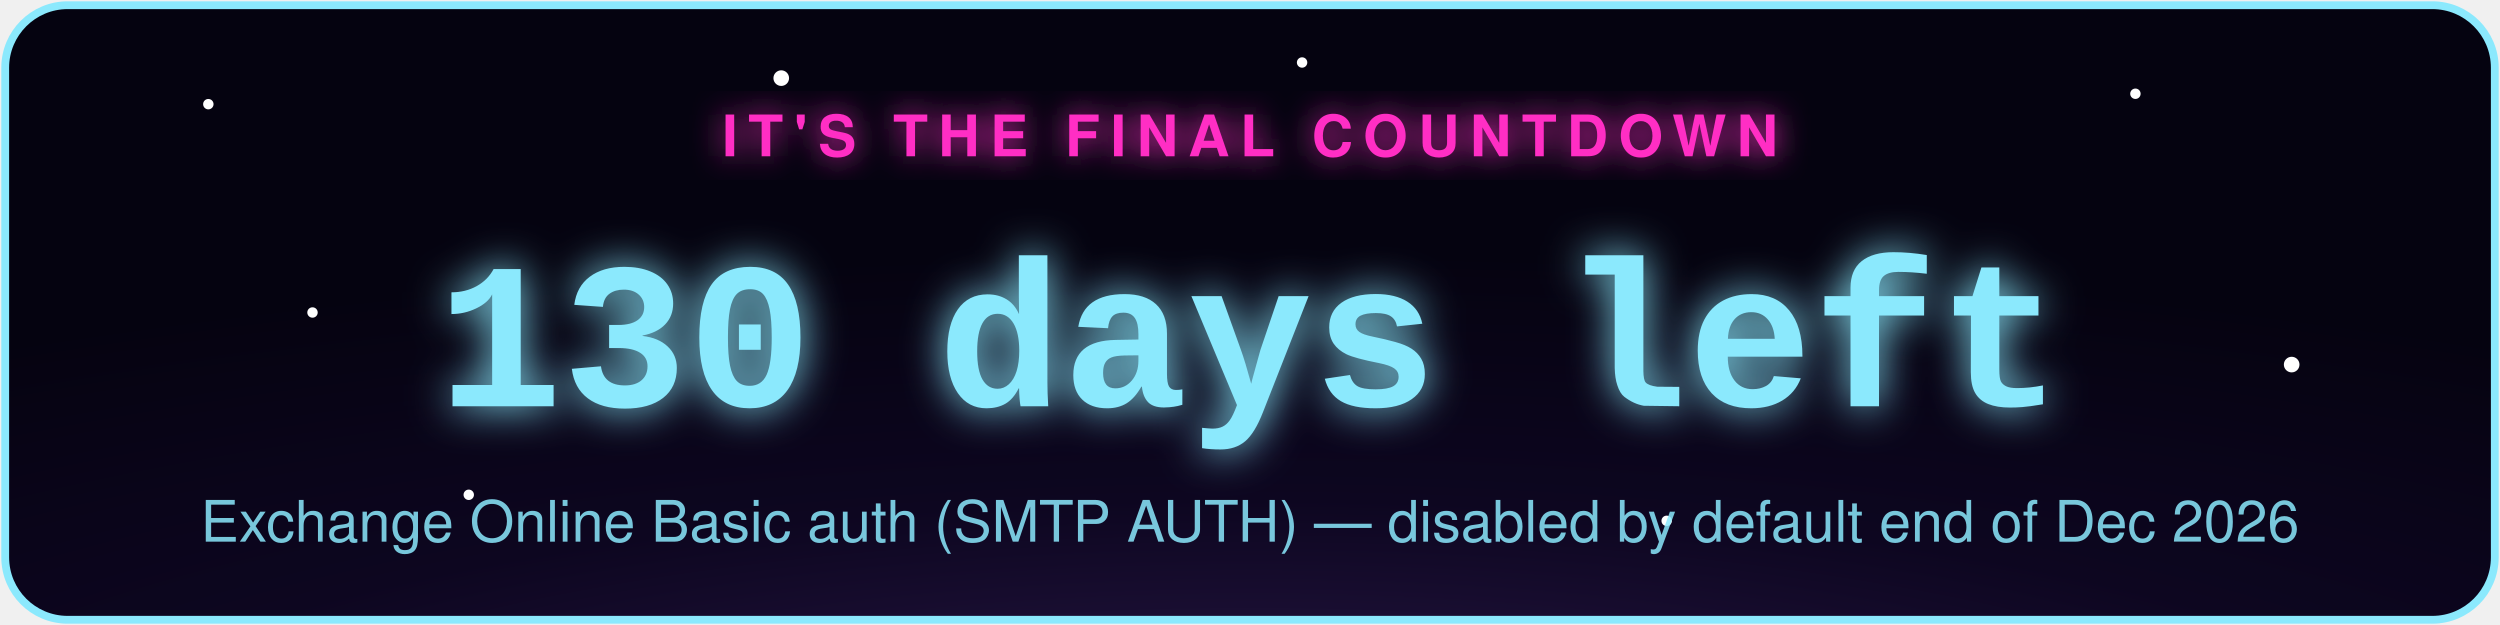
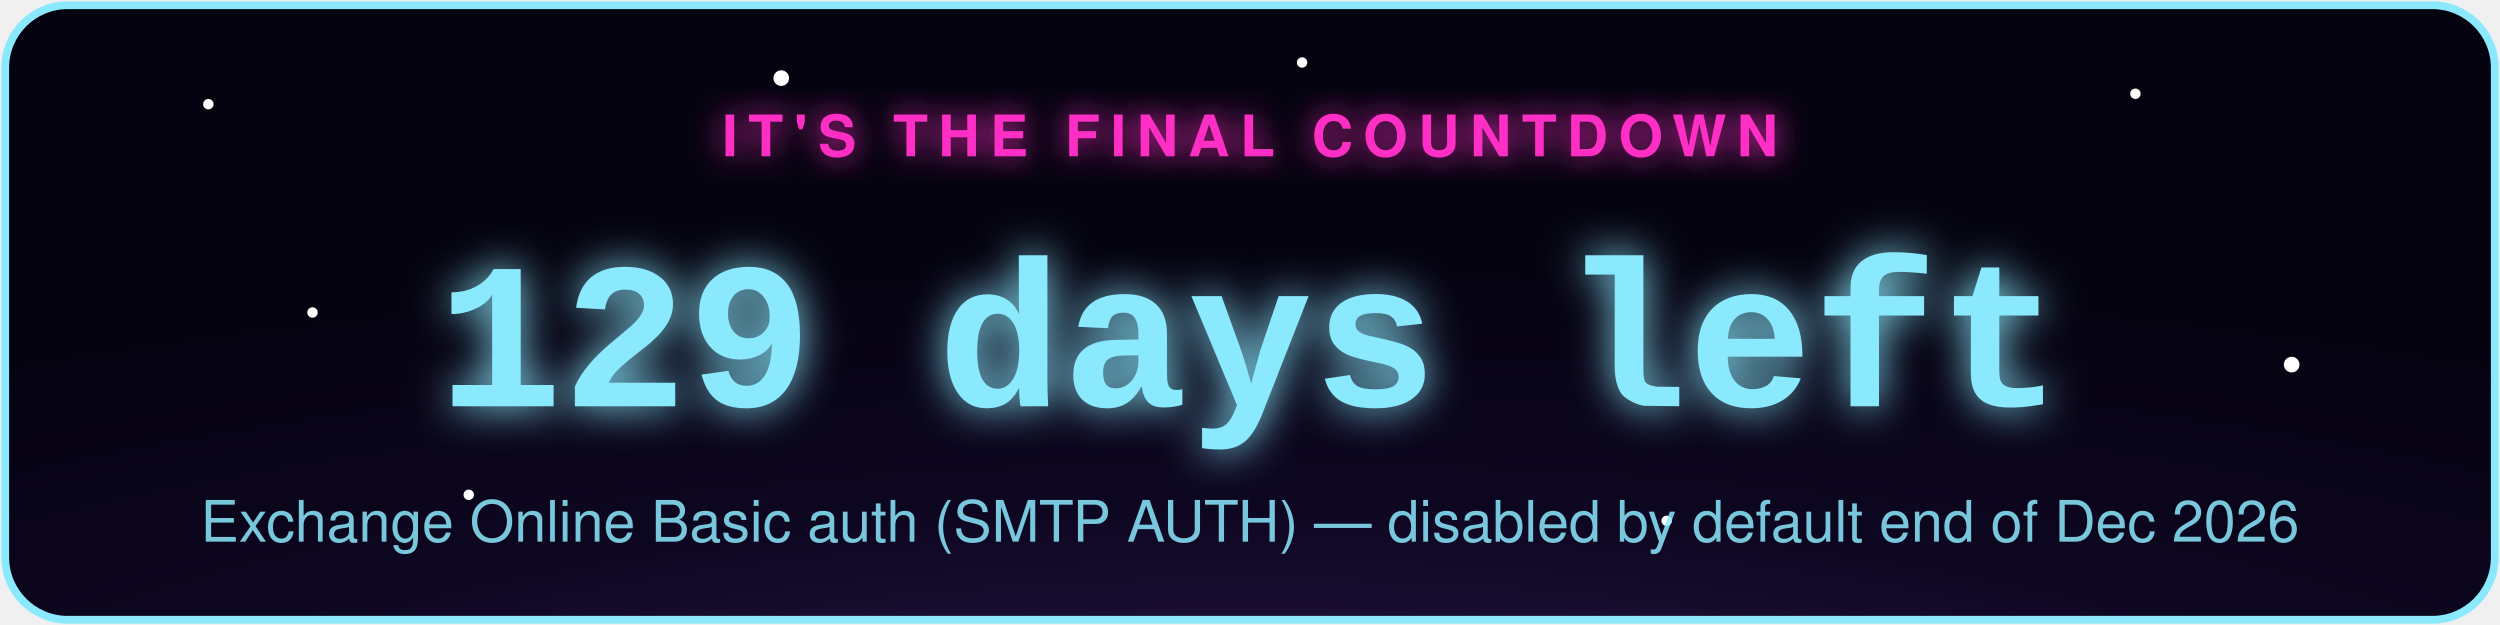
- <svg xmlns="http://www.w3.org/2000/svg" width="480" height="120" viewBox="0 0 480 120" role="img" aria-label="Exchange Online Basic auth (SMTP AUTH) countdown: 130 days left">
+ <svg xmlns="http://www.w3.org/2000/svg" width="480" height="120" viewBox="0 0 480 120" role="img" aria-label="Exchange Online Basic auth (SMTP AUTH) countdown: 129 days left">
  <defs>
    <radialGradient id="bg" cx="50%" cy="130%" r="90%">
      <stop offset="0%" stop-color="#2d1b4e" />
      <stop offset="55%" stop-color="#0d0620" />
      <stop offset="100%" stop-color="#050310" />
    </radialGradient>
    <filter id="glowPink" x="-50%" y="-50%" width="200%" height="200%">
      <feGaussianBlur stdDeviation="3" result="blur" />
      <feMerge>
        <feMergeNode in="blur" />
        <feMergeNode in="SourceGraphic" />
      </feMerge>
    </filter>
    <filter id="glowAccent" x="-50%" y="-50%" width="200%" height="200%">
      <feGaussianBlur stdDeviation="4" result="blur" />
      <feMerge>
        <feMergeNode in="blur" />
        <feMergeNode in="SourceGraphic" />
      </feMerge>
    </filter>
    <style>
      .pulse { animation: zc-pulse 2.2s ease-in-out infinite; }
      @keyframes zc-pulse { 0%, 100% { opacity: 0.85; } 50% { opacity: 1; } }
      .twinkle { animation: zc-twinkle 3s ease-in-out infinite; }
      @keyframes zc-twinkle { 0%, 100% { opacity: 0.15; } 50% { opacity: 0.9; } }
    </style>
  </defs>
  <rect x="1" y="1" width="478" height="118" rx="12" fill="url(#bg)" stroke="#8be9fd" stroke-width="1.5" />
  <circle class="twinkle" cx="40" cy="20" r="1" fill="#fff" style="animation-delay:0s" />
  <circle class="twinkle" cx="90" cy="95" r="1" fill="#fff" style="animation-delay:.6s" />
  <circle class="twinkle" cx="150" cy="15" r="1.5" fill="#fff" style="animation-delay:1.1s" />
  <circle class="twinkle" cx="320" cy="100" r="1" fill="#fff" style="animation-delay:.3s" />
  <circle class="twinkle" cx="410" cy="18" r="1" fill="#fff" style="animation-delay:1.6s" />
  <circle class="twinkle" cx="440" cy="70" r="1.5" fill="#fff" style="animation-delay:.9s" />
  <circle class="twinkle" cx="250" cy="12" r="1" fill="#fff" style="animation-delay:2s" />
  <circle class="twinkle" cx="60" cy="60" r="1" fill="#fff" style="animation-delay:1.3s" />
  <text x="240" y="30" text-anchor="middle" font-family="-apple-system,Segoe UI,Helvetica,Arial,sans-serif" font-size="11" letter-spacing="2" fill="#ff2ec4" filter="url(#glowPink)" class="pulse" style="text-transform:uppercase;font-weight:700;">IT'S THE FINAL COUNTDOWN</text>
-   <text x="240" y="78" text-anchor="middle" font-family="Courier New,monospace" font-weight="700" font-size="40" fill="#8be9fd" filter="url(#glowAccent)" class="pulse">130 days left</text>
+   <text x="240" y="78" text-anchor="middle" font-family="Courier New,monospace" font-weight="700" font-size="40" fill="#8be9fd" filter="url(#glowAccent)" class="pulse">129 days left</text>
  <text x="240" y="104" text-anchor="middle" font-family="-apple-system,Segoe UI,Helvetica,Arial,sans-serif" font-size="11" fill="#8be9fd" opacity="0.85">Exchange Online Basic auth (SMTP AUTH) — disabled by default end of Dec 2026</text>
</svg>
